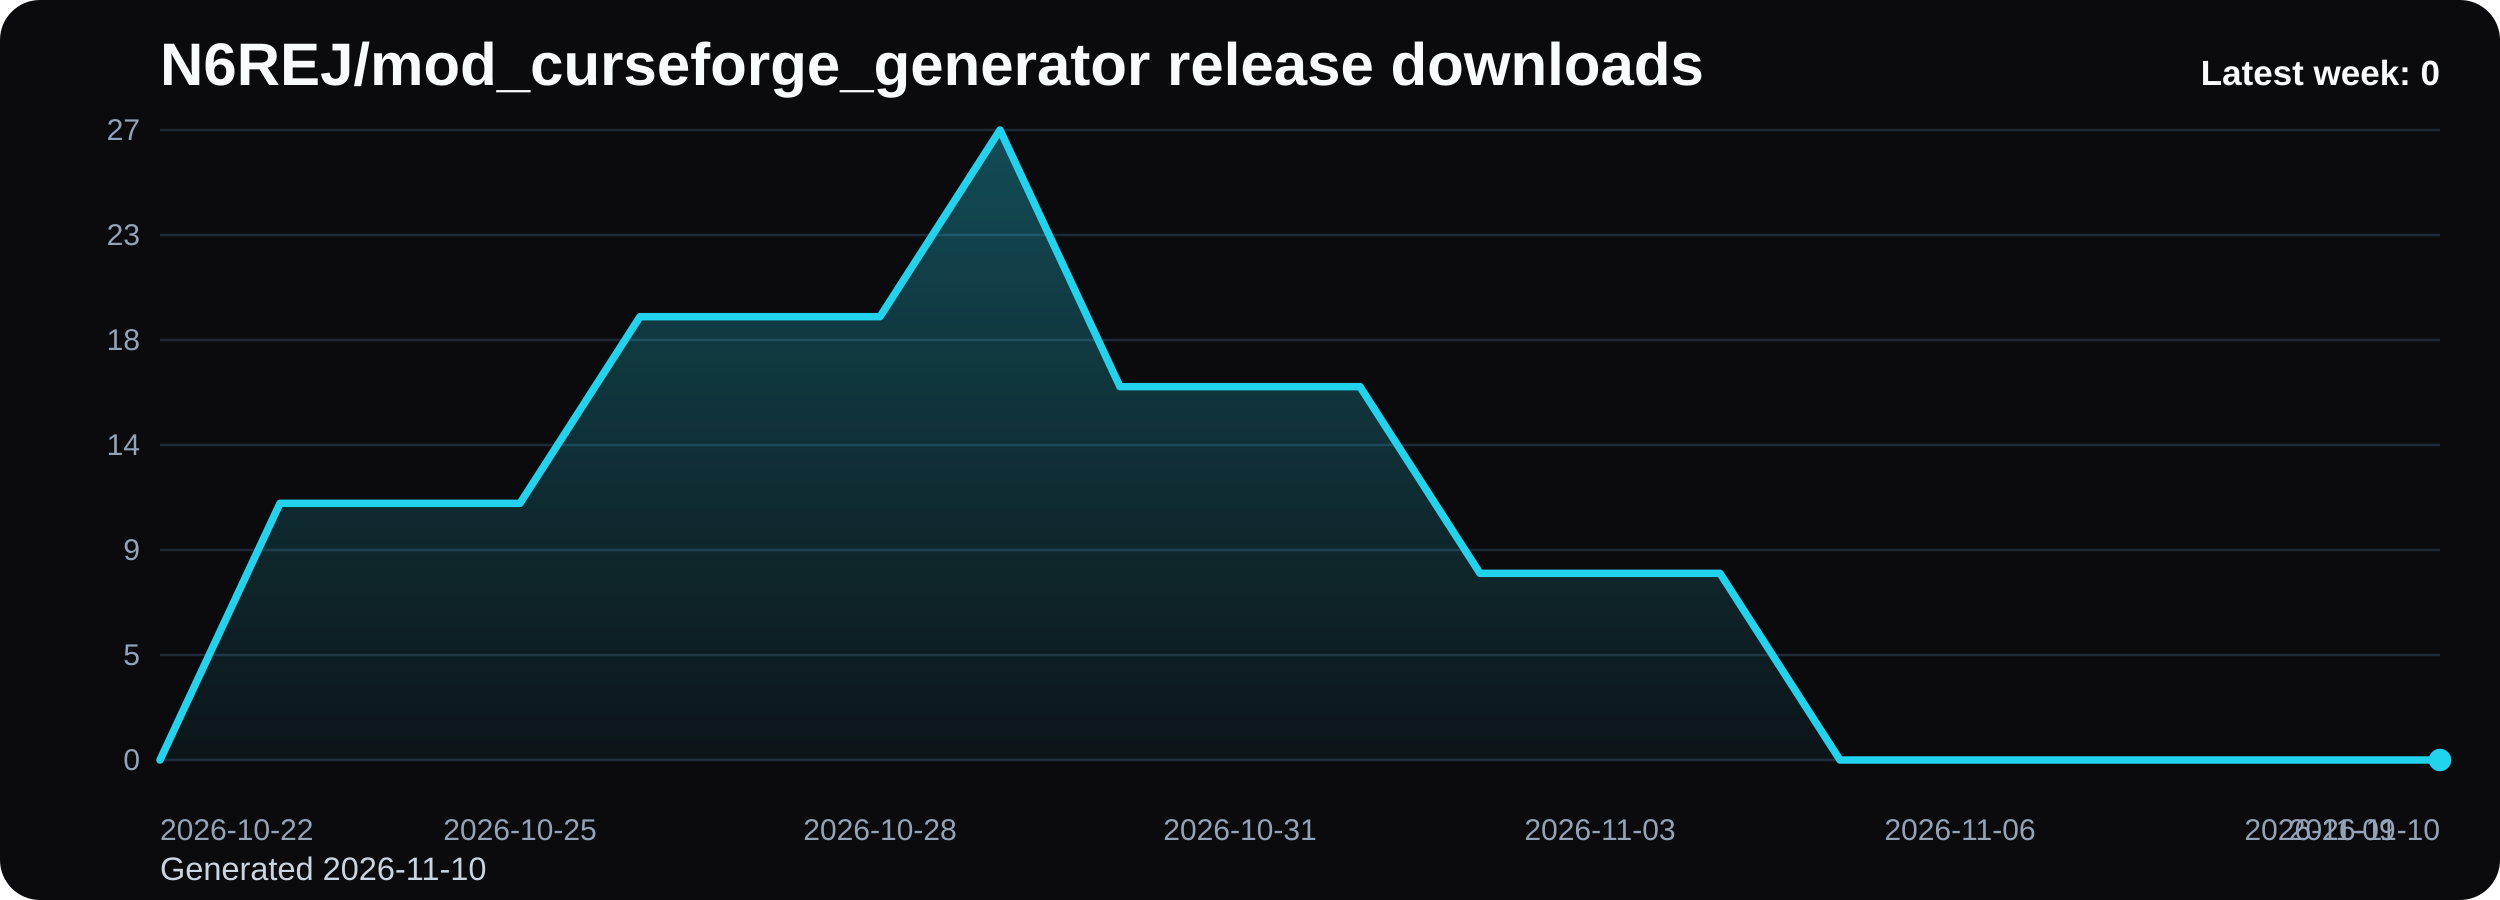
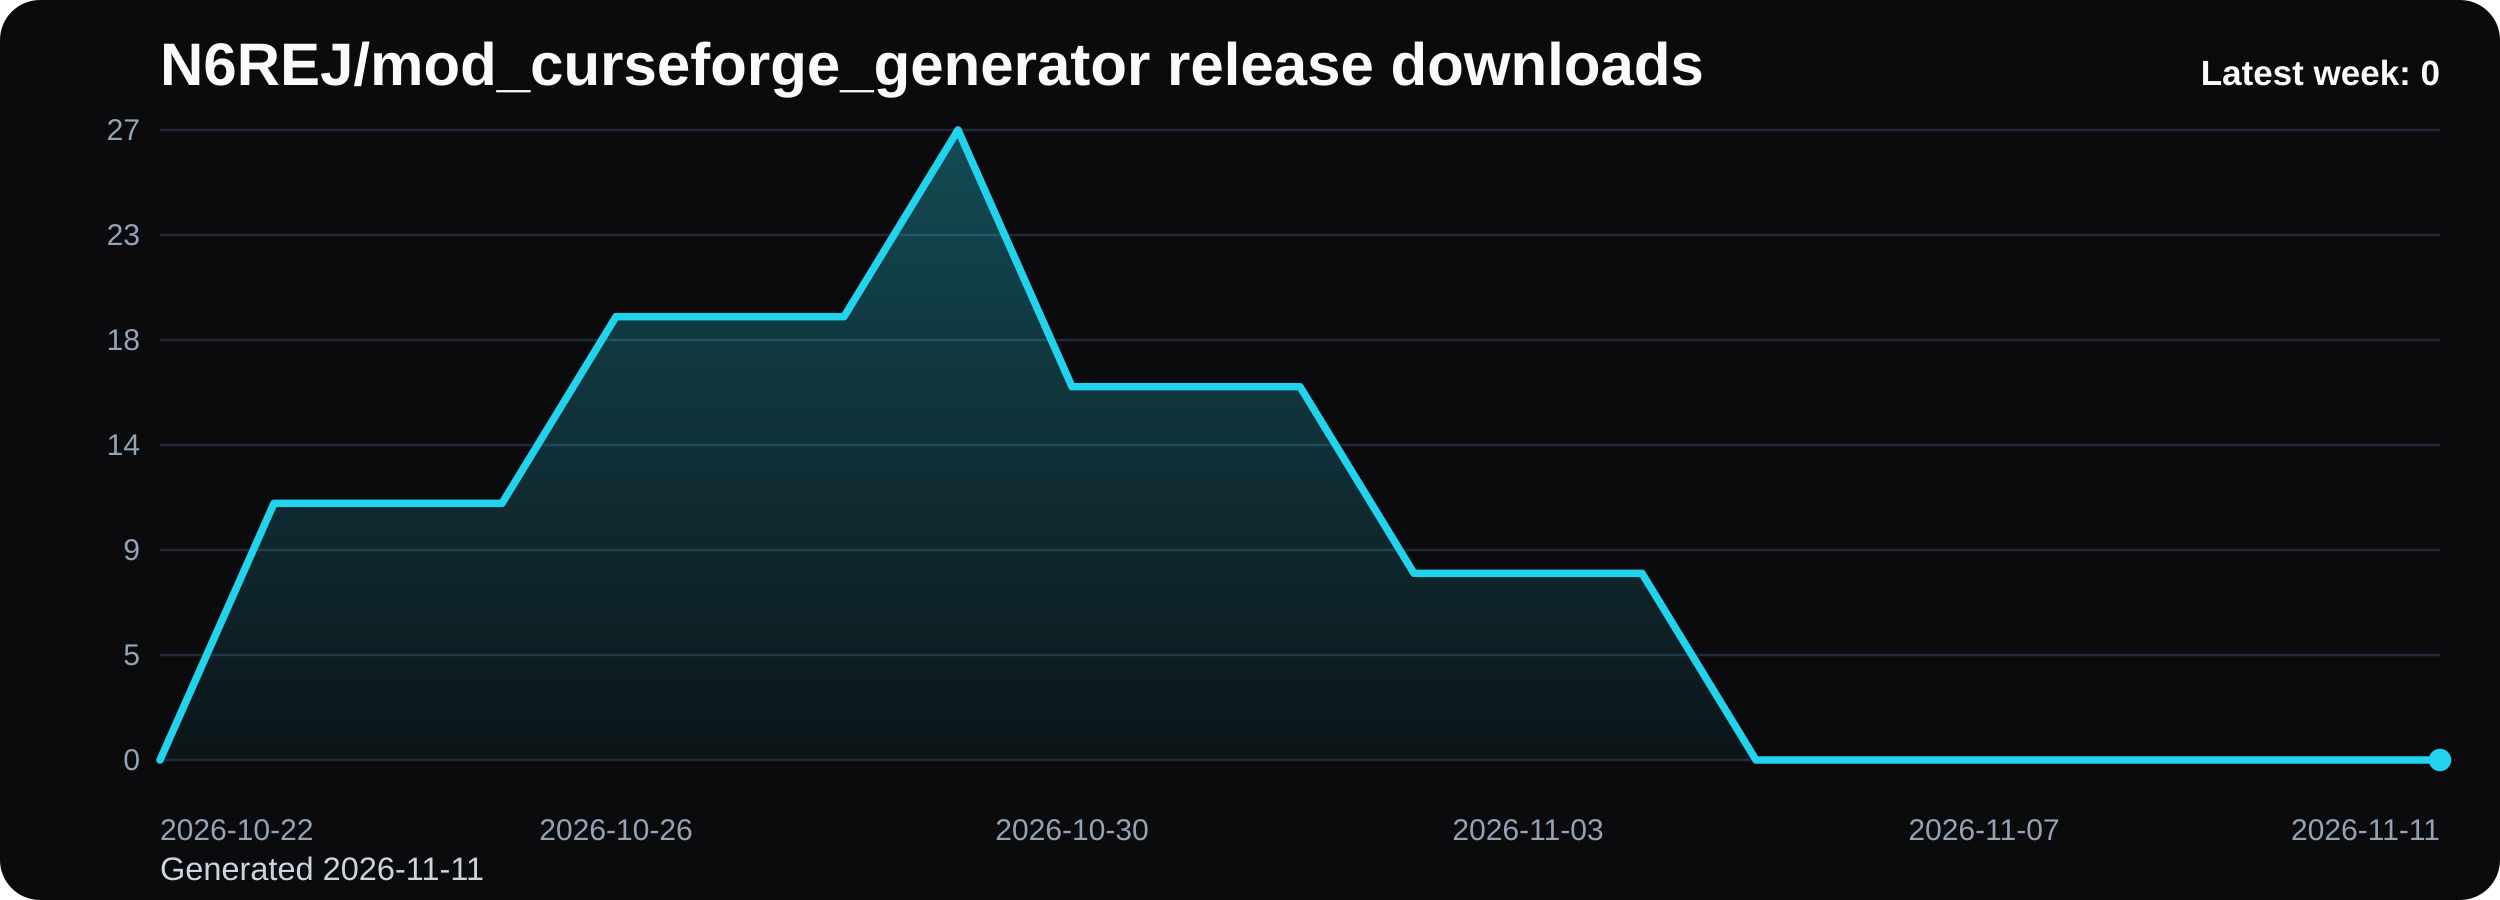
<svg xmlns="http://www.w3.org/2000/svg" viewBox="0 0 1000 360" role="img" aria-label="N6REJ/mod_curseforge_generator release downloads chart">
  <defs>
    <linearGradient id="fill-weekly-black" x1="0" y1="0" x2="0" y2="1">
      <stop offset="0%" stop-color="#22d3ee" stop-opacity="0.32" />
      <stop offset="100%" stop-color="#22d3ee" stop-opacity="0.05" />
    </linearGradient>
    <style>
      .bg { fill: #0b0b0d; }
      .title { font: 700 24px Arial, sans-serif; fill: #f8fafc; }
      .sub { font: 400 13px Arial, sans-serif; fill: #cbd5e1; }
      .grid { stroke: #1f2937; stroke-width: 1; }
      .axis { font: 400 12px Arial, sans-serif; fill: #94a3b8; }
      .line { fill: none; stroke: #22d3ee; stroke-width: 3; stroke-linecap: round; stroke-linejoin: round; }
      .dot { fill: #22d3ee; }
      .value { font: 600 11px Arial, sans-serif; fill: #cbd5e1; }
      .latest { font: 700 14px Arial, sans-serif; fill: #f8fafc; }
    </style>
  </defs>
  <rect class="bg" x="0" y="0" width="1000" height="360" rx="16" />
  <text class="title" x="64" y="34">N6REJ/mod_curseforge_generator release downloads</text>
-   <text class="sub" x="64" y="352">Generated 2026-11-10</text>
+   <text class="sub" x="64" y="352">Generated 2026-11-11</text>
  <line x1="64" y1="52.00" x2="976" y2="52.00" class="grid" />
  <text x="56" y="56.00" text-anchor="end" class="axis">27</text>
  <line x1="64" y1="94.00" x2="976" y2="94.00" class="grid" />
  <text x="56" y="98.00" text-anchor="end" class="axis">23</text>
  <line x1="64" y1="136.00" x2="976" y2="136.00" class="grid" />
  <text x="56" y="140.00" text-anchor="end" class="axis">18</text>
  <line x1="64" y1="178.00" x2="976" y2="178.00" class="grid" />
  <text x="56" y="182.00" text-anchor="end" class="axis">14</text>
  <line x1="64" y1="220.00" x2="976" y2="220.00" class="grid" />
  <text x="56" y="224.00" text-anchor="end" class="axis">9</text>
  <line x1="64" y1="262.00" x2="976" y2="262.00" class="grid" />
  <text x="56" y="266.00" text-anchor="end" class="axis">5</text>
  <line x1="64" y1="304.00" x2="976" y2="304.00" class="grid" />
  <text x="56" y="308.00" text-anchor="end" class="axis">0</text>
-   <path d="M 64.00 304 L 64.00 304.00 L 112.00 201.33 L 160.00 201.33 L 208.00 201.33 L 256.00 126.67 L 304.00 126.67 L 352.00 126.67 L 400.00 52.00 L 448.00 154.67 L 496.00 154.67 L 544.00 154.67 L 592.00 229.33 L 640.00 229.33 L 688.00 229.33 L 736.00 304.00 L 784.00 304.00 L 832.00 304.00 L 880.00 304.00 L 928.00 304.00 L 976.00 304.00 L 976.00 304 Z" fill="url(#fill-weekly-black)" />
-   <polyline class="line" points="64.00,304.00 112.00,201.33 160.00,201.33 208.00,201.33 256.00,126.67 304.00,126.67 352.00,126.67 400.00,52.00 448.00,154.67 496.00,154.67 544.00,154.67 592.00,229.33 640.00,229.33 688.00,229.33 736.00,304.00 784.00,304.00 832.00,304.00 880.00,304.00 928.00,304.00 976.00,304.00" />
+   <path d="M 64.00 304 L 64.00 304.00 L 109.60 201.33 L 155.20 201.33 L 200.80 201.33 L 246.40 126.67 L 292.00 126.67 L 337.60 126.67 L 383.20 52.00 L 428.80 154.67 L 474.40 154.67 L 520.00 154.67 L 565.60 229.33 L 611.20 229.33 L 656.80 229.33 L 702.40 304.00 L 748.00 304.00 L 793.60 304.00 L 839.20 304.00 L 884.80 304.00 L 930.40 304.00 L 976.00 304.00 L 976.00 304 Z" fill="url(#fill-weekly-black)" />
+   <polyline class="line" points="64.00,304.00 109.60,201.33 155.20,201.33 200.80,201.33 246.40,126.67 292.00,126.67 337.60,126.67 383.20,52.00 428.80,154.67 474.40,154.67 520.00,154.67 565.60,229.33 611.20,229.33 656.80,229.33 702.40,304.00 748.00,304.00 793.60,304.00 839.20,304.00 884.80,304.00 930.40,304.00 976.00,304.00" />
  <circle class="dot" cx="976.00" cy="304.00" r="4.5" />
  <text class="axis" x="64.00" y="336" text-anchor="start">2026-10-22</text>
-   <text class="axis" x="208.00" y="336" text-anchor="middle">2026-10-25</text>
-   <text class="axis" x="352.00" y="336" text-anchor="middle">2026-10-28</text>
-   <text class="axis" x="496.00" y="336" text-anchor="middle">2026-10-31</text>
-   <text class="axis" x="640.00" y="336" text-anchor="middle">2026-11-03</text>
-   <text class="axis" x="784.00" y="336" text-anchor="middle">2026-11-06</text>
-   <text class="axis" x="928.00" y="336" text-anchor="middle">2026-11-09</text>
-   <text class="axis" x="976.00" y="336" text-anchor="end">2026-11-10</text>
+   <text class="axis" x="246.40" y="336" text-anchor="middle">2026-10-26</text>
+   <text class="axis" x="428.80" y="336" text-anchor="middle">2026-10-30</text>
+   <text class="axis" x="611.20" y="336" text-anchor="middle">2026-11-03</text>
+   <text class="axis" x="793.60" y="336" text-anchor="middle">2026-11-07</text>
+   <text class="axis" x="976.00" y="336" text-anchor="end">2026-11-11</text>
  <text class="latest" x="976" y="34" text-anchor="end">Latest week: 0</text>
</svg>
